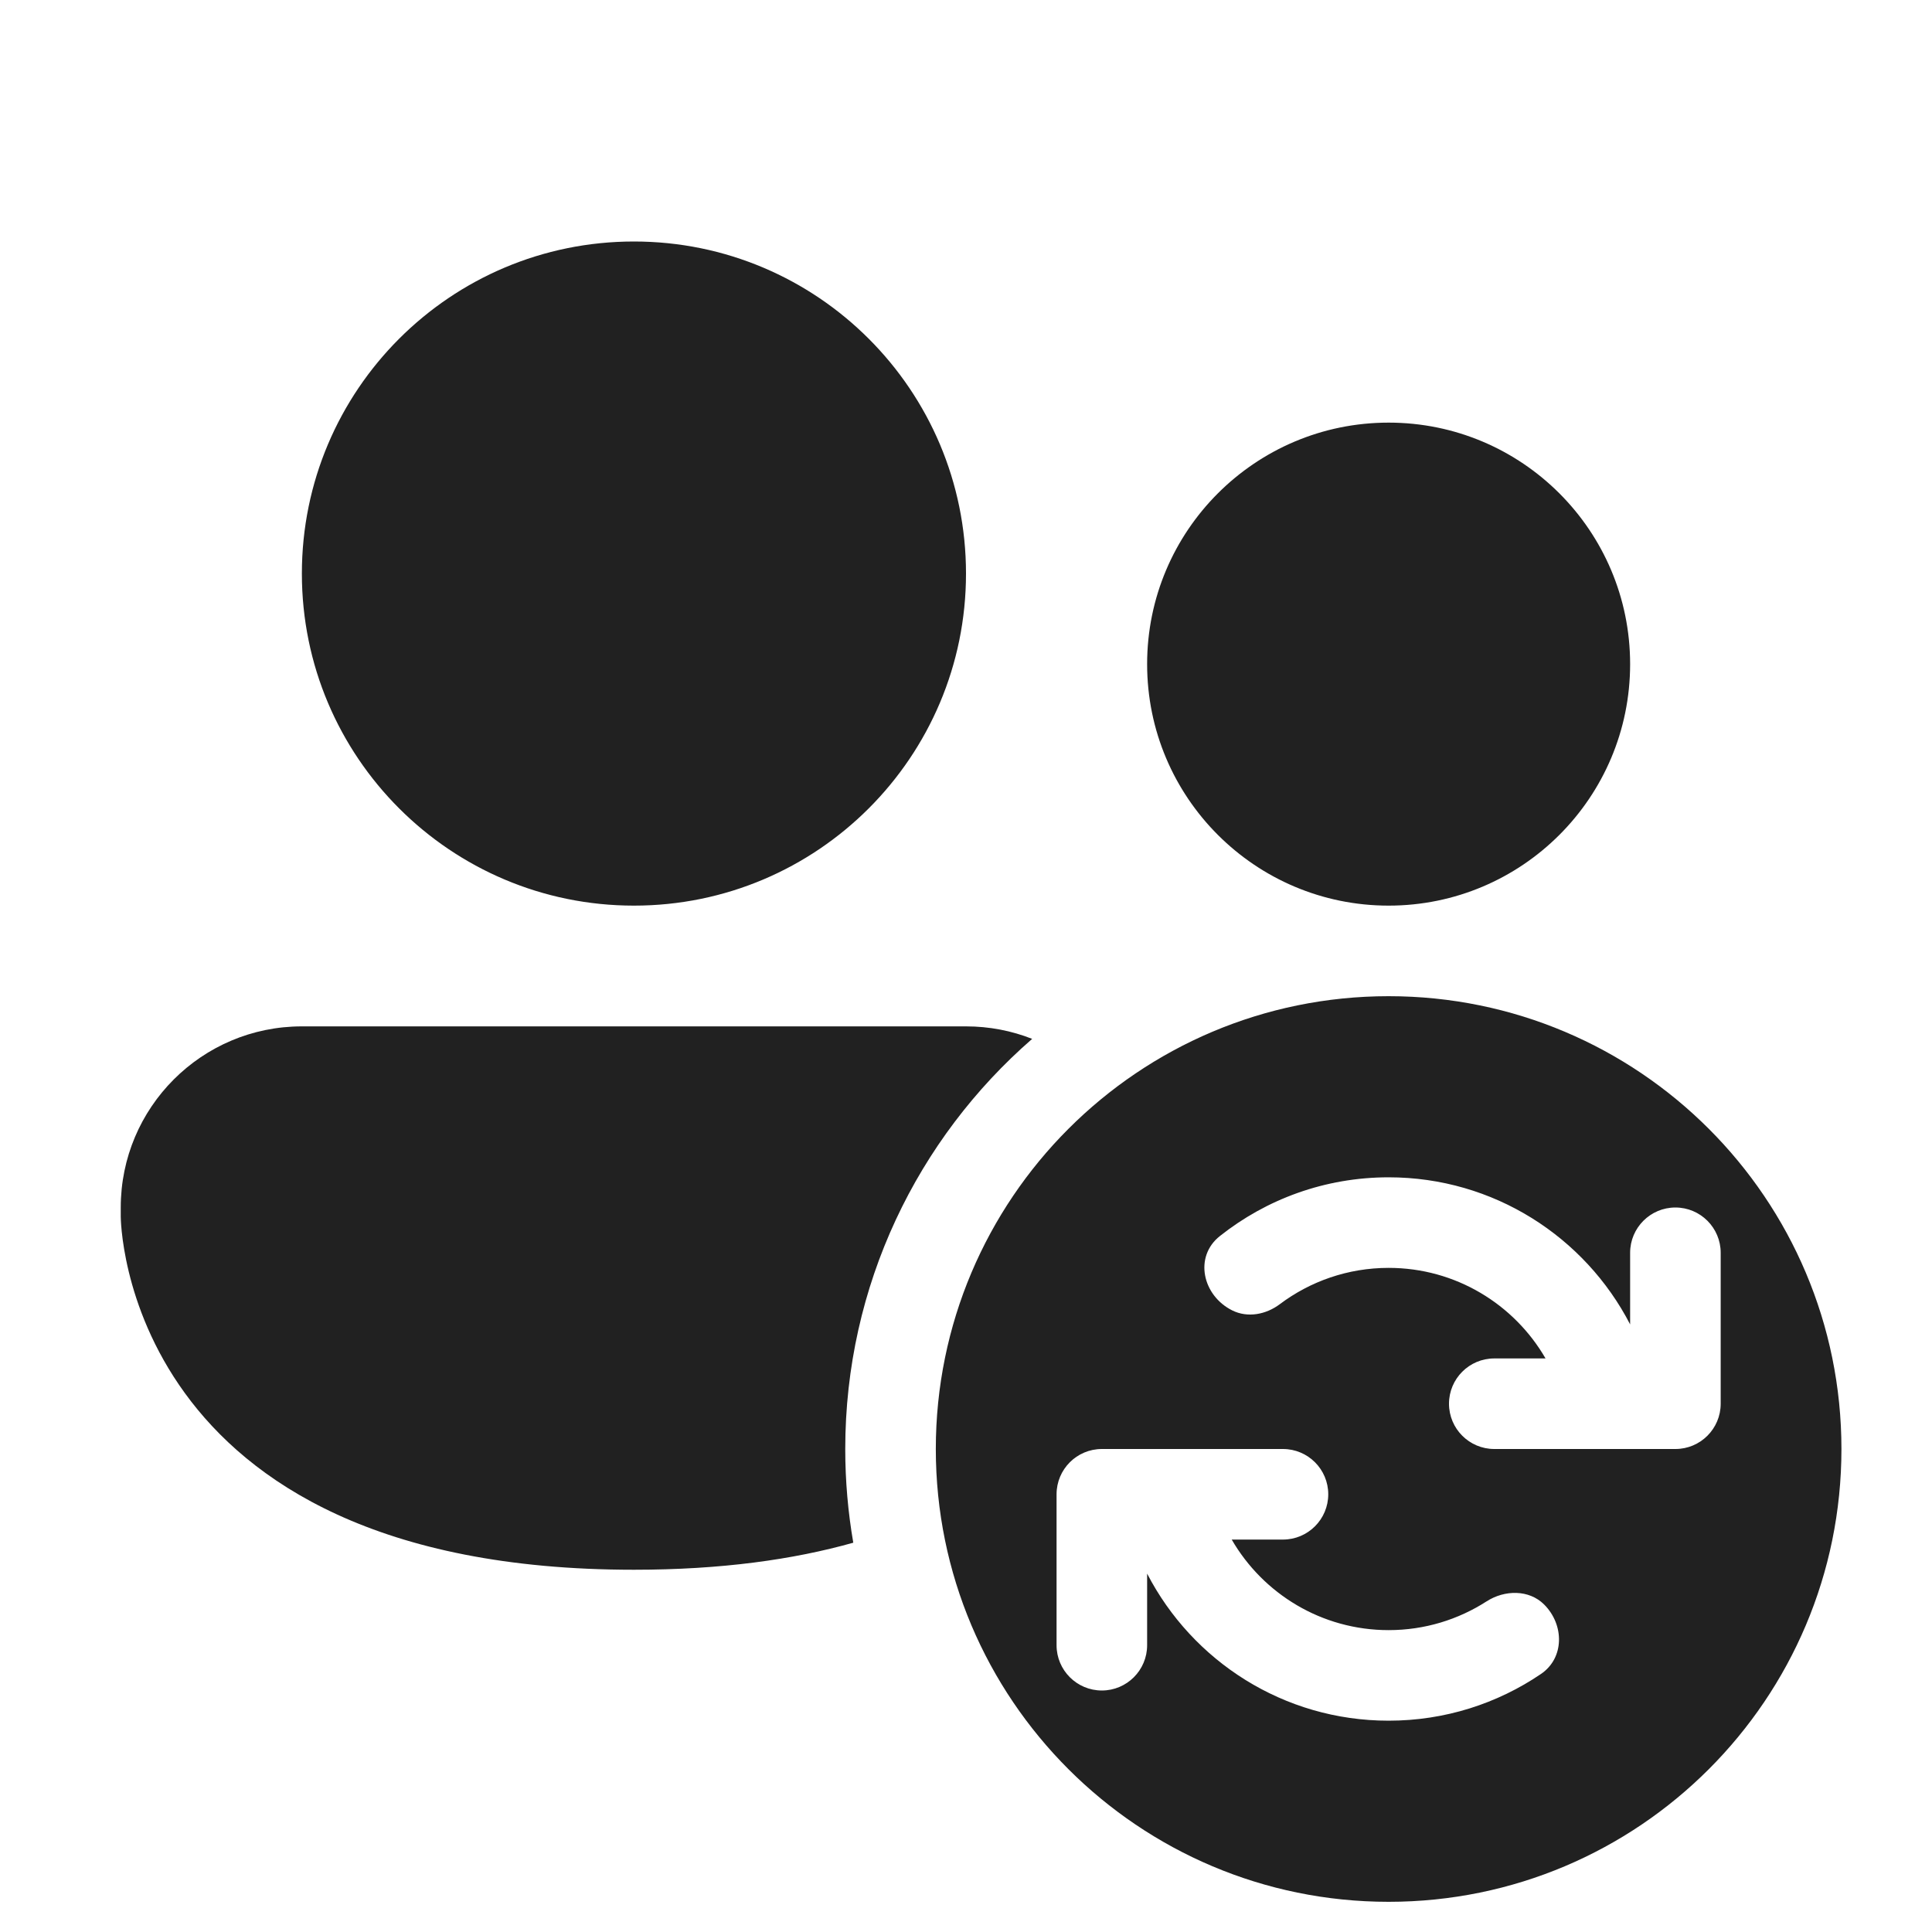
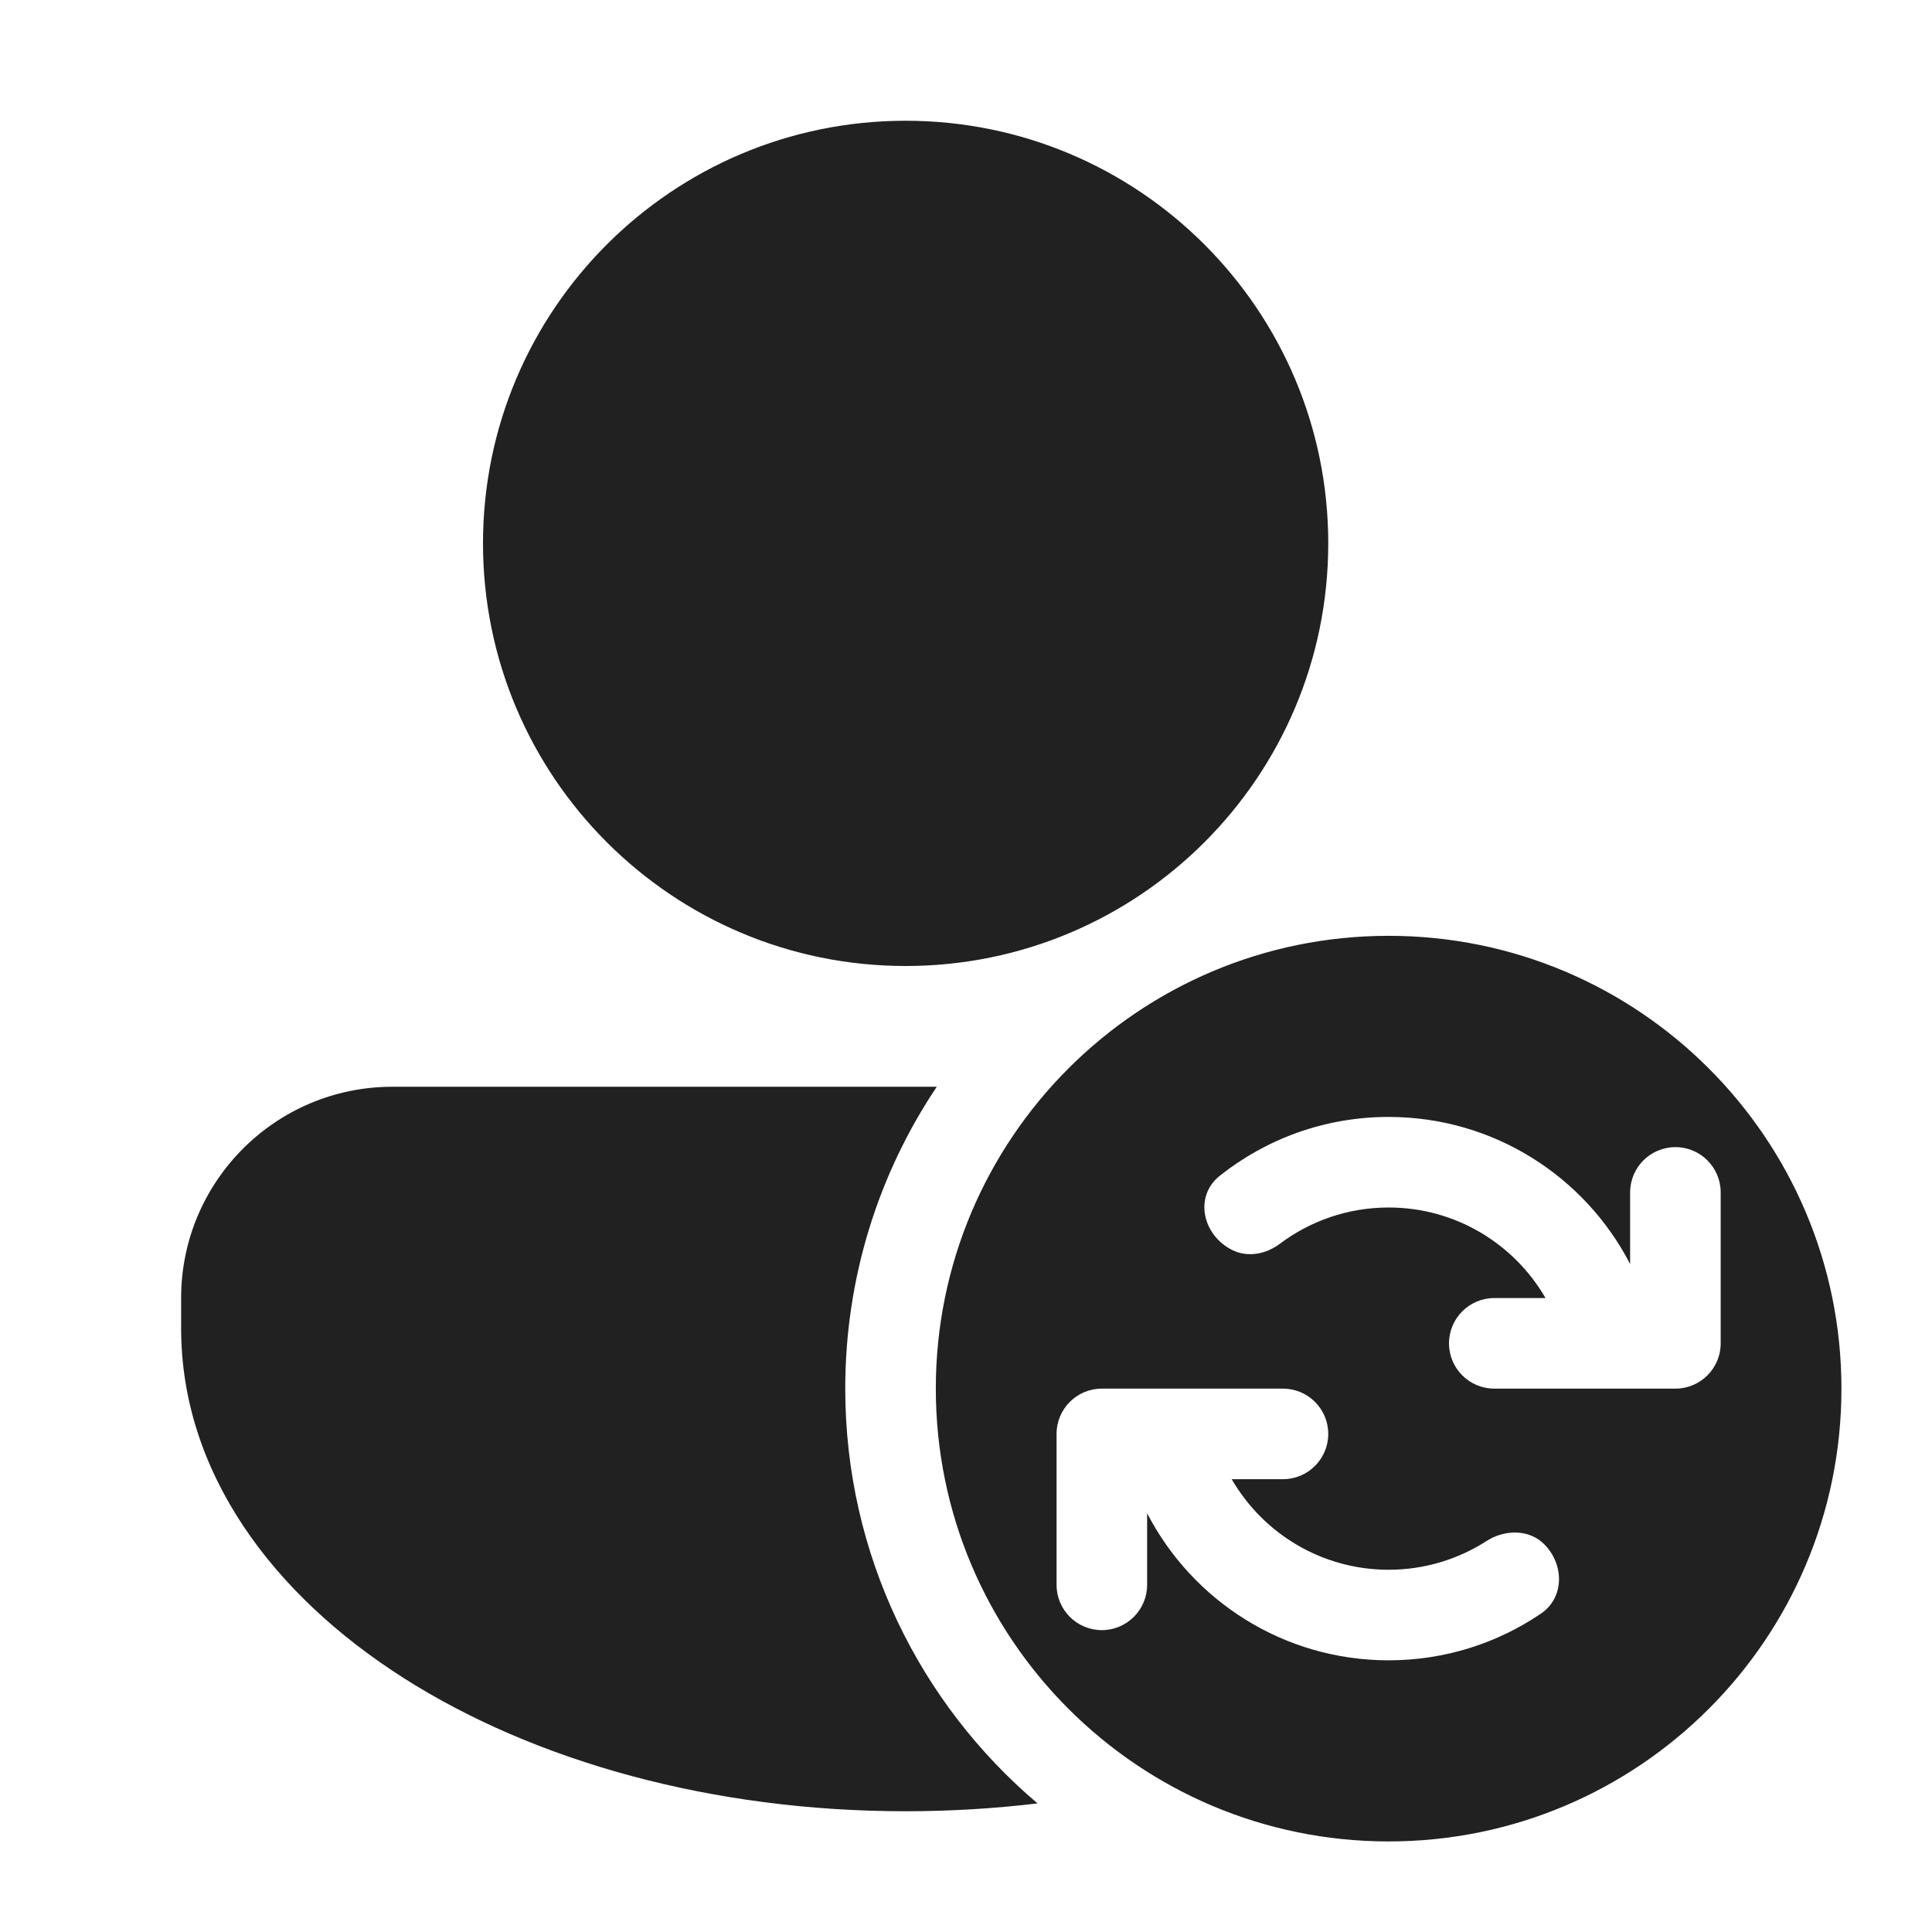
<svg xmlns="http://www.w3.org/2000/svg" width="32" height="32" viewBox="0 0 32 32" fill="none">
-   <path d="M10.5 15C13.538 15 16 12.538 16 9.5C16 6.462 13.538 4 10.5 4C7.462 4 5 6.462 5 9.5C5 12.538 7.462 15 10.5 15ZM23 15C25.209 15 27 13.209 27 11C27 8.791 25.209 7 23 7C20.791 7 19 8.791 19 11C19 13.209 20.791 15 23 15ZM14 24C14 21.288 15.199 18.857 17.096 17.207C16.757 17.073 16.387 17 16 17H5C3.343 17 2 18.343 2 20V20.15C2 20.15 2 26 10.5 26C11.942 26 13.139 25.832 14.133 25.552C14.046 25.048 14 24.529 14 24ZM30.5 24C30.5 28.142 27.142 31.5 23 31.5C18.858 31.5 15.5 28.142 15.5 24C15.5 19.858 18.858 16.5 23 16.5C27.142 16.5 30.5 19.858 30.5 24ZM27.75 24C28.164 24 28.5 23.664 28.5 23.25V20.75C28.5 20.336 28.164 20 27.75 20C27.336 20 27 20.336 27 20.75V21.936C26.252 20.489 24.741 19.5 23 19.5C21.944 19.5 20.973 19.864 20.205 20.473C19.773 20.815 19.916 21.458 20.409 21.704C20.665 21.832 20.97 21.773 21.198 21.601C21.7 21.224 22.324 21 23 21C24.11 21 25.08 21.603 25.599 22.5H24.75C24.336 22.5 24 22.836 24 23.25C24 23.664 24.336 24 24.75 24H27.75ZM25.576 26.576C25.325 26.325 24.92 26.332 24.622 26.524C24.154 26.825 23.598 27 23 27C21.89 27 20.92 26.397 20.401 25.5H21.25C21.664 25.5 22 25.164 22 24.75C22 24.336 21.664 24 21.25 24H18.25C17.836 24 17.5 24.336 17.5 24.75V27.25C17.5 27.664 17.836 28 18.25 28C18.664 28 19 27.664 19 27.25V26.064C19.748 27.511 21.259 28.5 23 28.5C23.935 28.5 24.803 28.215 25.522 27.727C25.914 27.462 25.911 26.911 25.576 26.576Z" fill="#212121" />
+   <path d="M15 16C18.866 16 22 12.866 22 9C22 5.134 18.866 2 15 2C11.134 2 8 5.134 8 9C8 12.866 11.134 16 15 16ZM6.5 18C4.567 18 3 19.567 3 21.5L3 22C3 24.393 4.523 26.417 6.685 27.793C8.859 29.177 11.802 30 15 30C15.744 30 16.475 29.955 17.185 29.87C15.237 28.219 14 25.754 14 23C14 21.15 14.558 19.43 15.516 18H6.5ZM30.5 23C30.5 27.142 27.142 30.5 23 30.5C18.858 30.5 15.5 27.142 15.5 23C15.5 18.858 18.858 15.5 23 15.5C27.142 15.5 30.5 18.858 30.5 23ZM27.75 23C28.164 23 28.5 22.664 28.5 22.25V19.75C28.5 19.336 28.164 19 27.75 19C27.336 19 27 19.336 27 19.75V20.936C26.252 19.489 24.741 18.5 23 18.5C21.944 18.5 20.973 18.864 20.205 19.473C19.773 19.815 19.916 20.458 20.409 20.704C20.665 20.832 20.97 20.773 21.198 20.601C21.7 20.224 22.324 20 23 20C24.11 20 25.08 20.603 25.599 21.5H24.75C24.336 21.5 24 21.836 24 22.25C24 22.664 24.336 23 24.75 23H27.75ZM25.576 25.576C25.325 25.325 24.92 25.332 24.622 25.524C24.154 25.825 23.598 26 23 26C21.89 26 20.92 25.397 20.401 24.5H21.25C21.664 24.5 22 24.164 22 23.75C22 23.336 21.664 23 21.25 23H18.25C17.836 23 17.5 23.336 17.5 23.75V26.25C17.5 26.664 17.836 27 18.25 27C18.664 27 19 26.664 19 26.25V25.064C19.748 26.511 21.259 27.5 23 27.5C23.935 27.5 24.803 27.215 25.522 26.727C25.914 26.462 25.911 25.911 25.576 25.576Z" fill="#212121" />
</svg>
